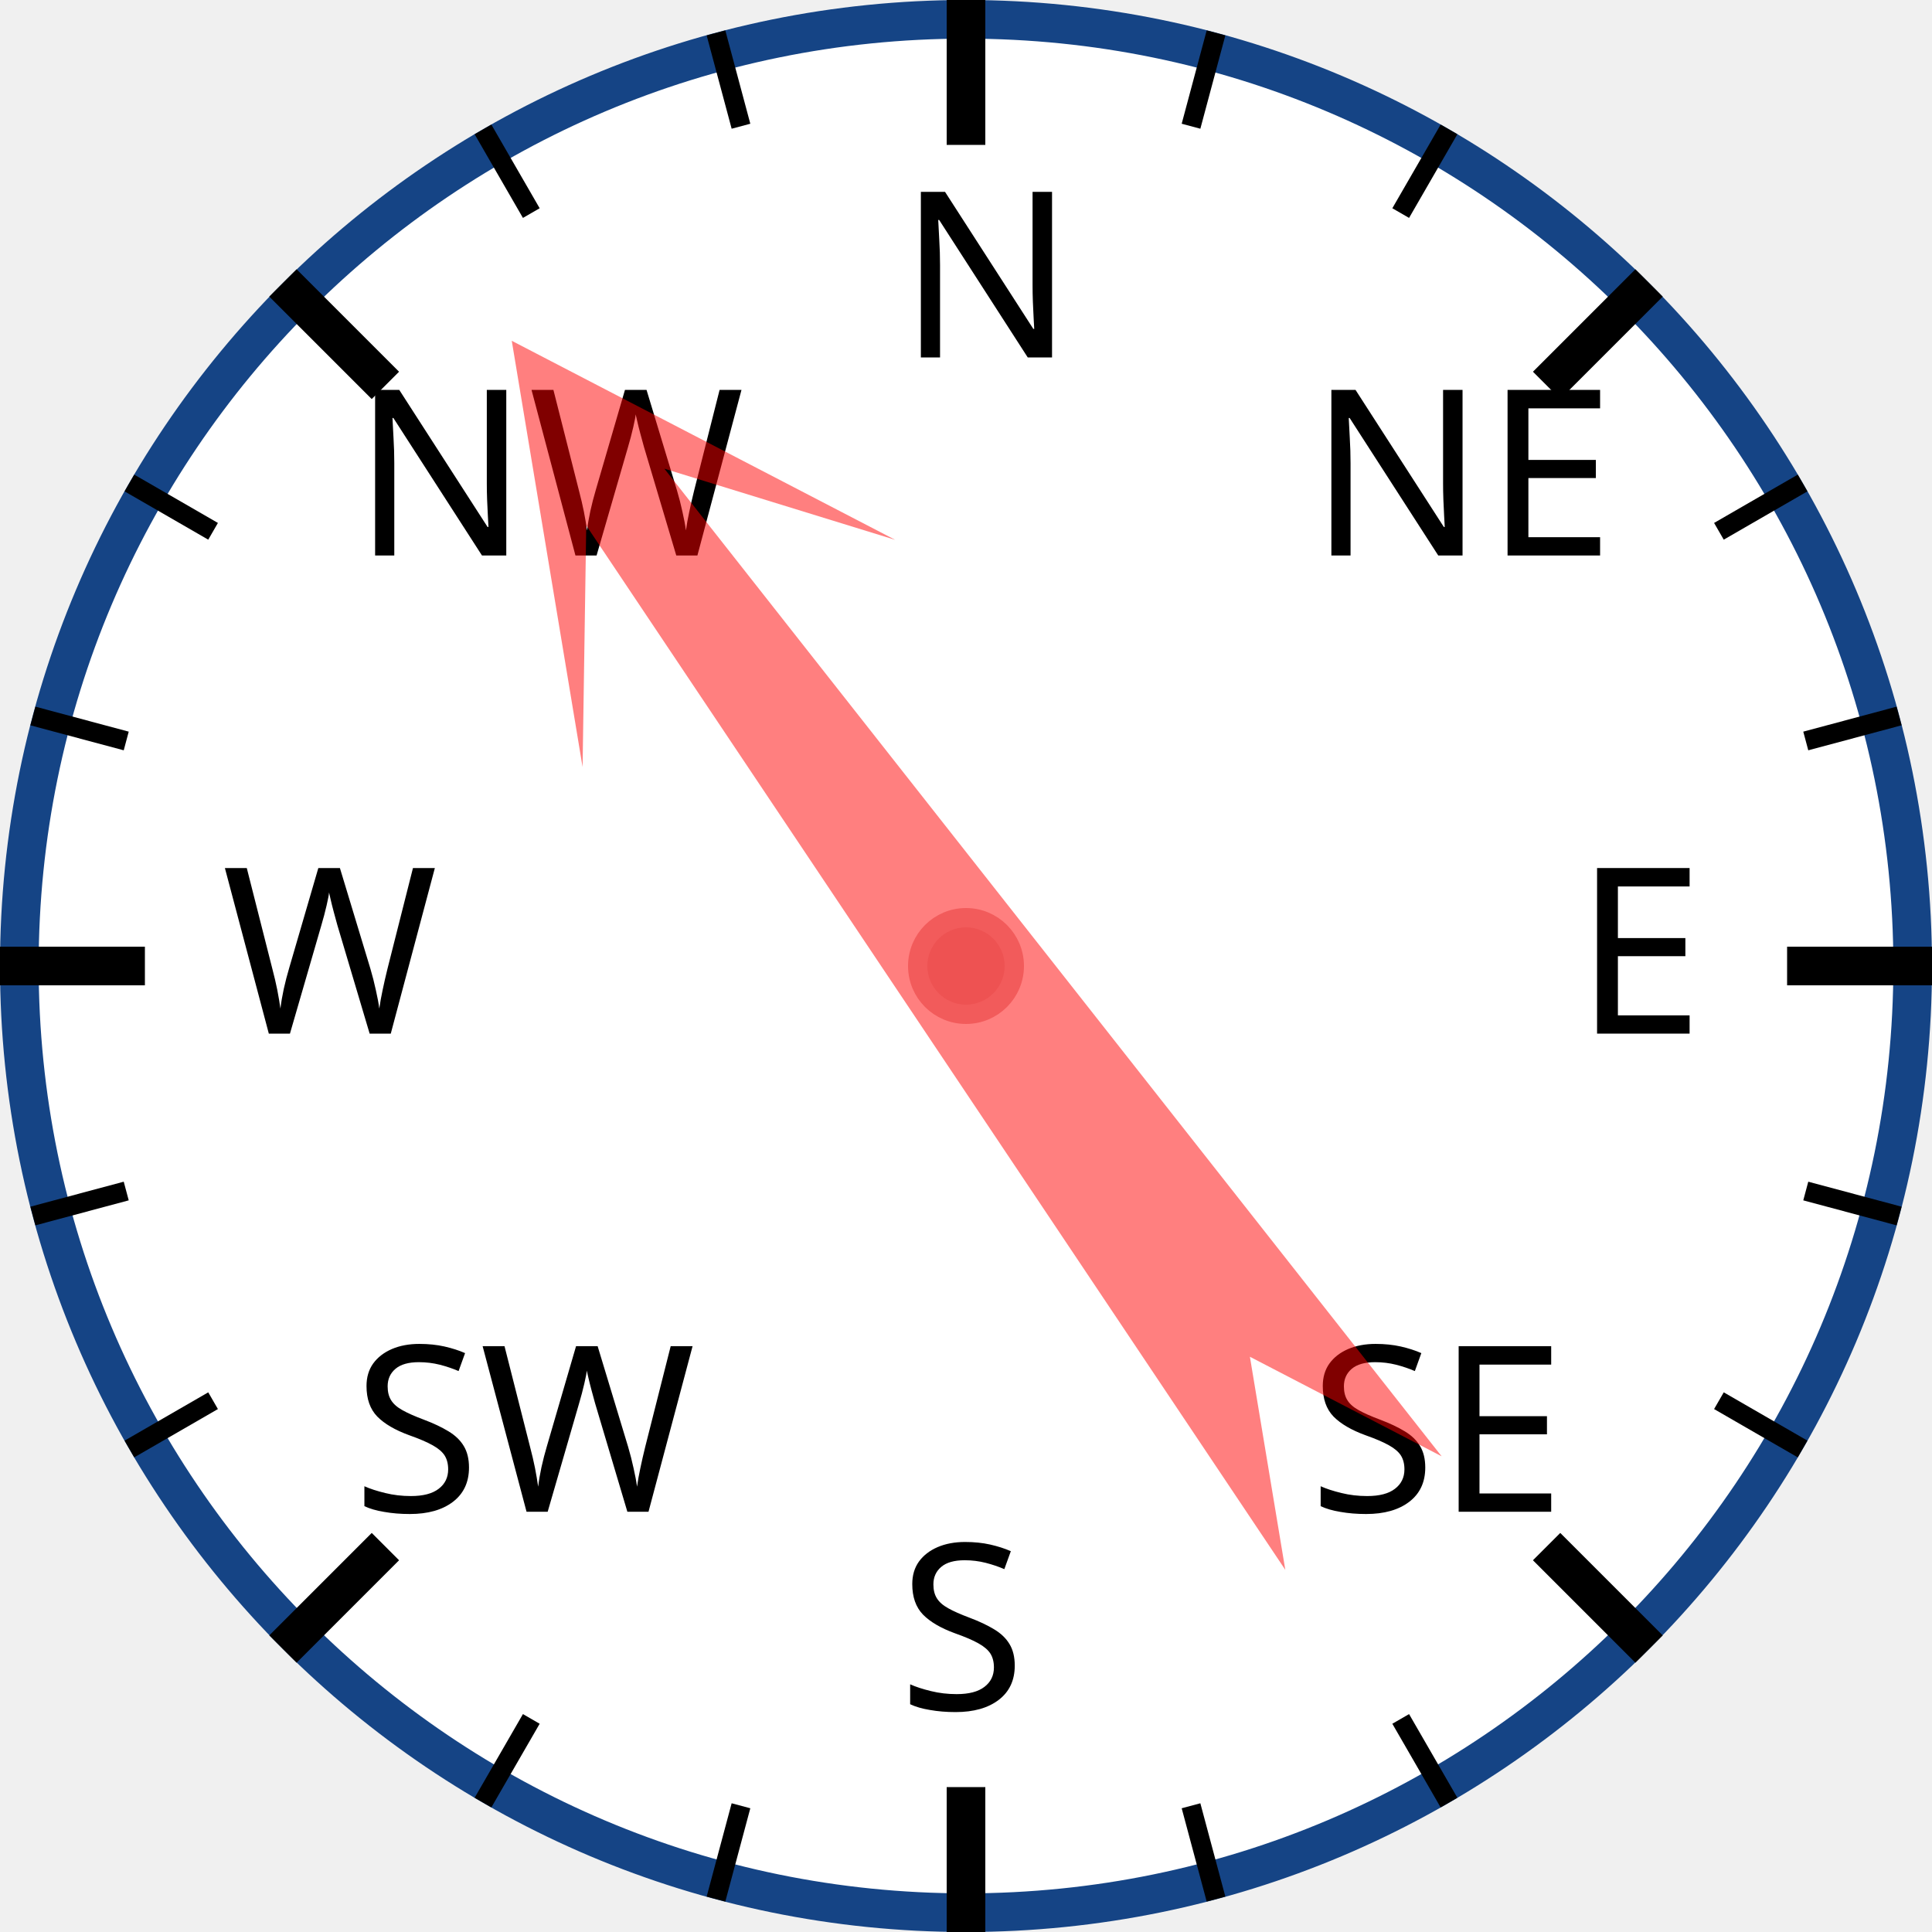
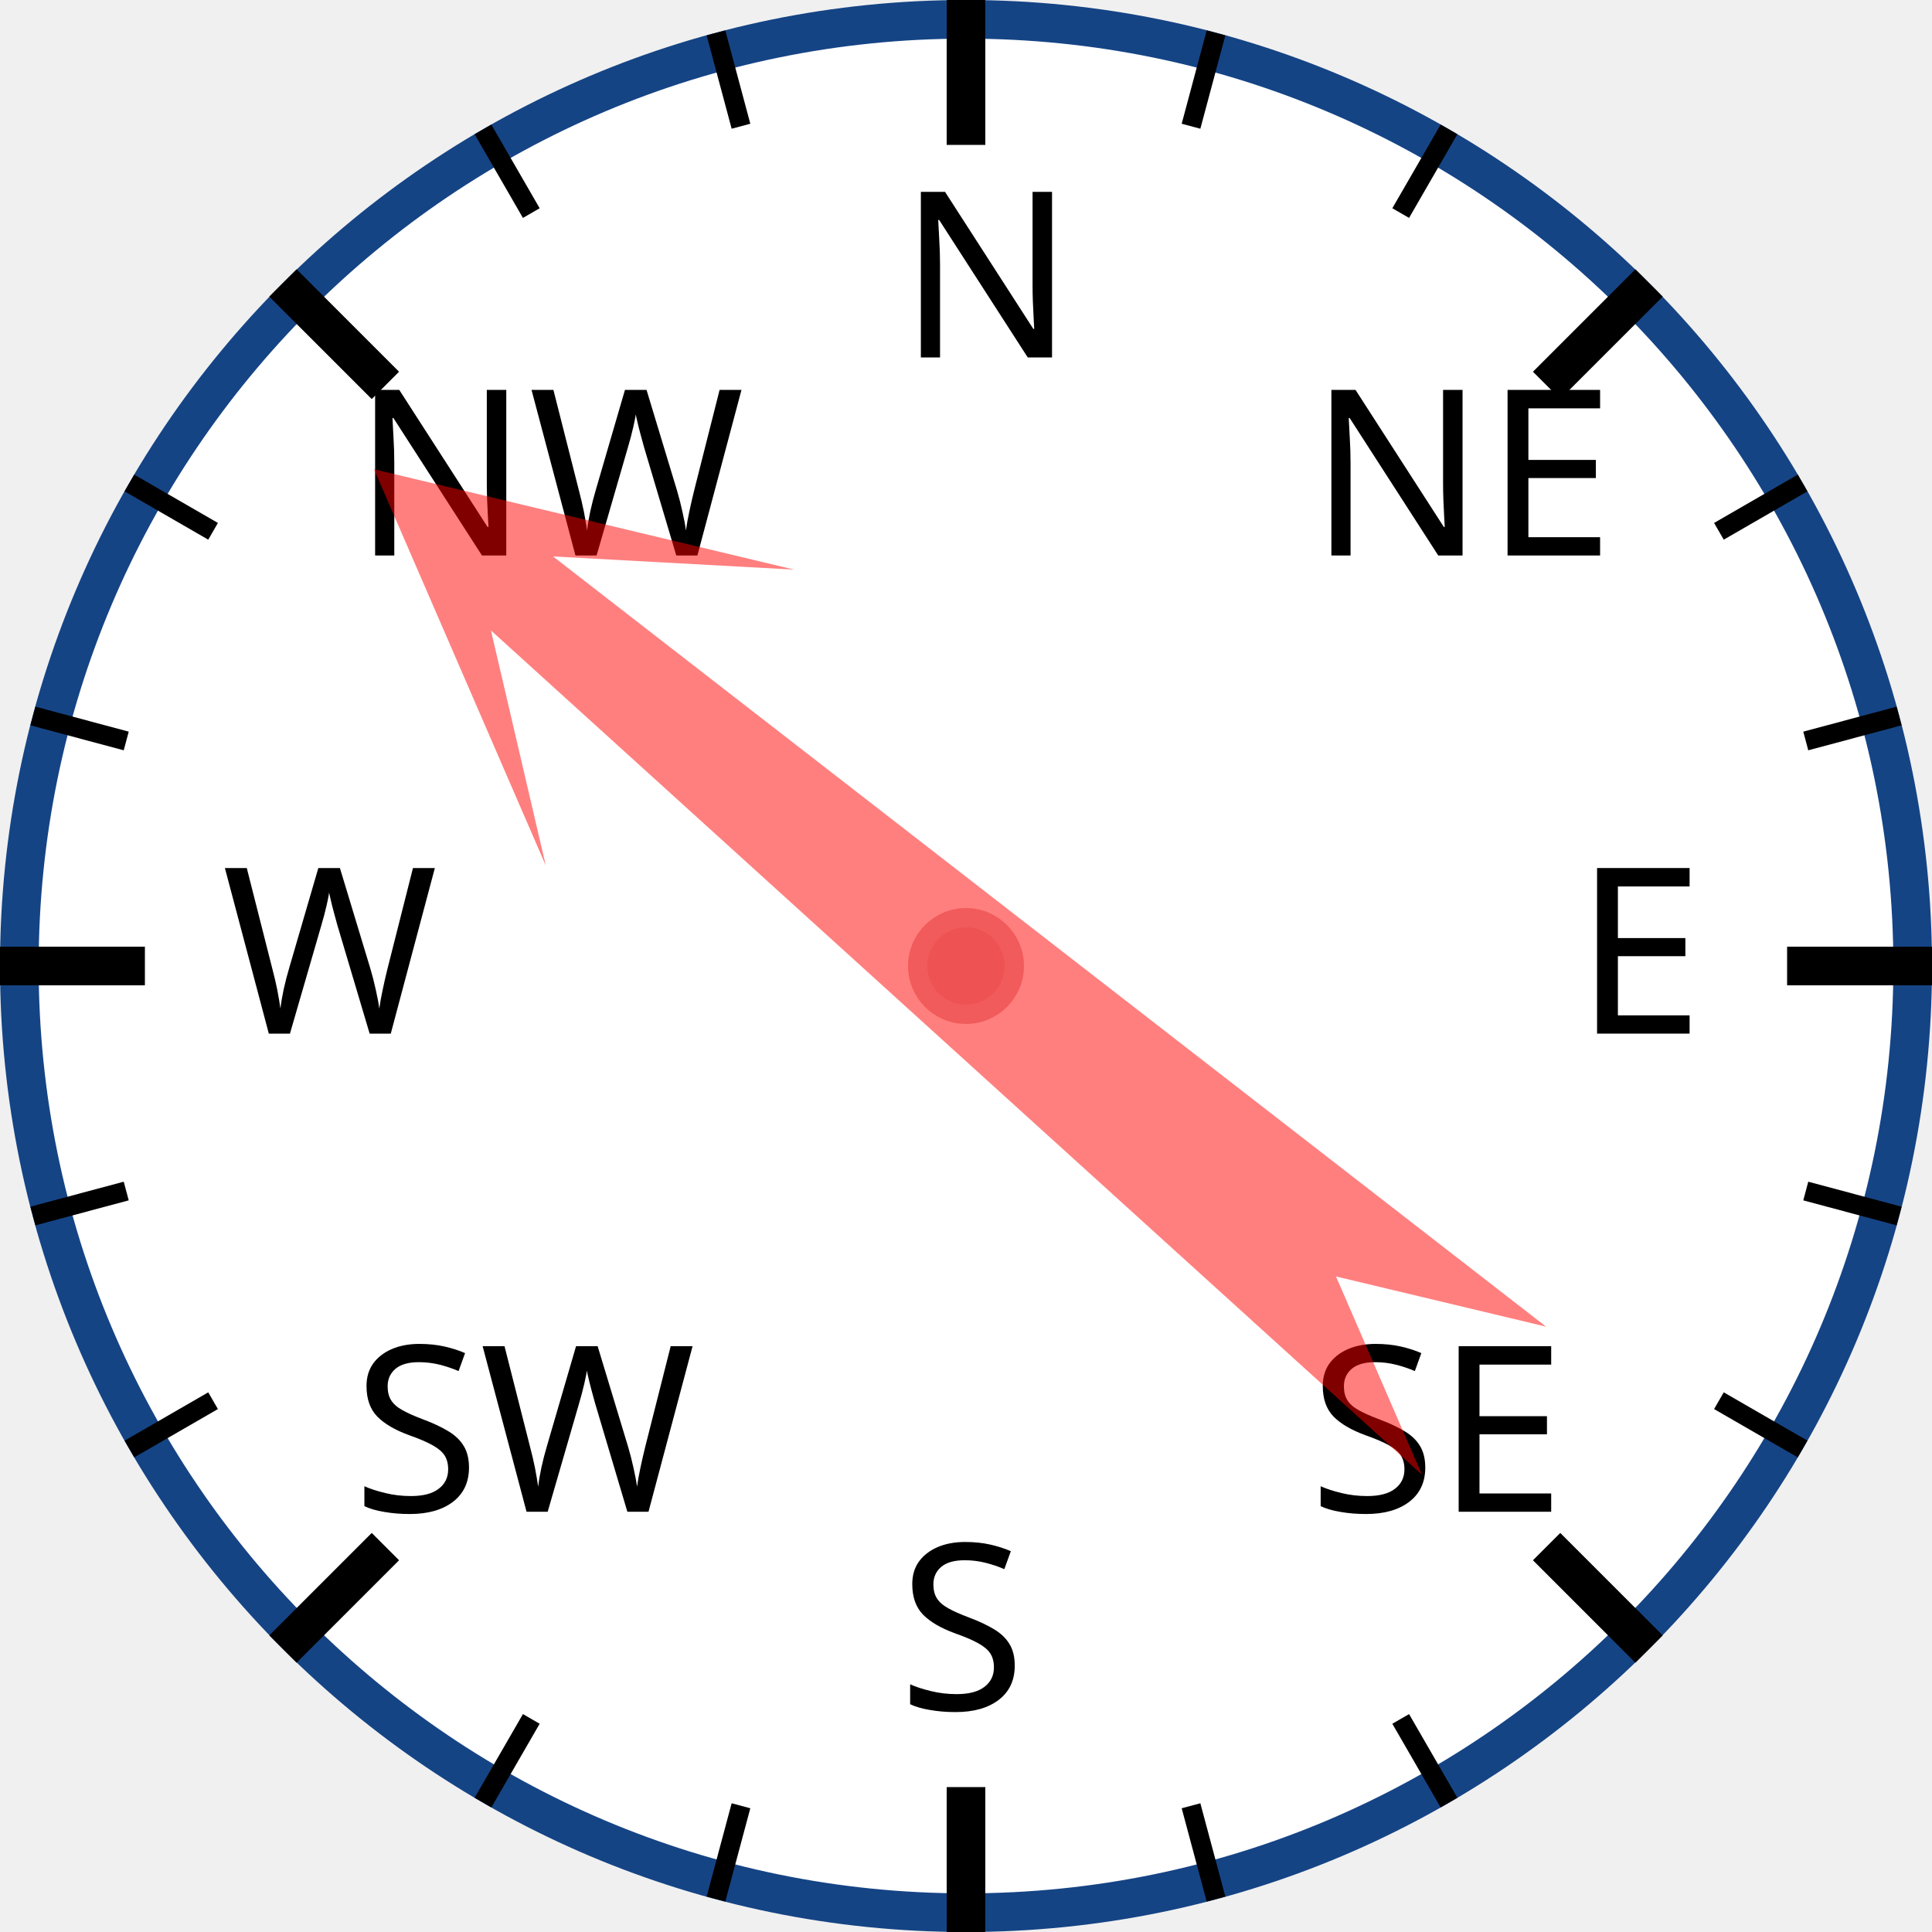
<svg xmlns="http://www.w3.org/2000/svg" width="120px" height="120px" viewBox="0 0 200 200">
  <circle cx="100" cy="100" r="98" style="fill: white; stroke: #154485; stroke-width: 4;" />
  <text x="93.0" y="37.0" style="font-family: sans-serif; font-size: 18pt;">N</text>
  <line x1="100.0" y1="0.0" x2="100.0" y2="15.0" style="stroke: black; stroke-width: 4;" />
  <line x1="74.118" y1="3.407" x2="76.706" y2="13.067" style="stroke: black; stroke-width: 2;" />
  <line x1="50" y1="13.397" x2="55" y2="22.058" style="stroke: black; stroke-width: 2;" />
  <text x="36.503" y="57.503" style="font-family: sans-serif; font-size: 18pt;">NW</text>
  <line x1="29.289" y1="29.289" x2="39.896" y2="39.896" style="stroke: black; stroke-width: 4;" />
  <line x1="13.397" y1="50" x2="22.058" y2="55" style="stroke: black; stroke-width: 2;" />
  <line x1="3.407" y1="74.118" x2="13.067" y2="76.706" style="stroke: black; stroke-width: 2;" />
  <text x="23.0" y="107.0" style="font-family: sans-serif; font-size: 18pt;">W</text>
  <line x1="0.0" y1="100.0" x2="15.0" y2="100.0" style="stroke: black; stroke-width: 4;" />
  <line x1="3.407" y1="125.882" x2="13.067" y2="123.294" style="stroke: black; stroke-width: 2;" />
  <line x1="13.397" y1="150" x2="22.058" y2="145" style="stroke: black; stroke-width: 2;" />
  <text x="36.503" y="156.497" style="font-family: sans-serif; font-size: 18pt;">SW</text>
  <line x1="29.289" y1="170.711" x2="39.896" y2="160.104" style="stroke: black; stroke-width: 4;" />
  <line x1="50" y1="186.603" x2="55" y2="177.942" style="stroke: black; stroke-width: 2;" />
  <line x1="74.118" y1="196.593" x2="76.706" y2="186.933" style="stroke: black; stroke-width: 2;" />
  <text x="93" y="177.0" style="font-family: sans-serif; font-size: 18pt;">S</text>
  <line x1="100" y1="200.0" x2="100" y2="185.0" style="stroke: black; stroke-width: 4;" />
  <line x1="125.882" y1="196.593" x2="123.294" y2="186.933" style="stroke: black; stroke-width: 2;" />
  <line x1="150.0" y1="186.603" x2="145.0" y2="177.942" style="stroke: black; stroke-width: 2;" />
  <text x="135.497" y="156.497" style="font-family: sans-serif; font-size: 18pt;">SE</text>
  <line x1="170.711" y1="170.711" x2="160.104" y2="160.104" style="stroke: black; stroke-width: 4;" />
  <line x1="186.603" y1="150" x2="177.942" y2="145" style="stroke: black; stroke-width: 2;" />
  <line x1="196.593" y1="125.882" x2="186.933" y2="123.294" style="stroke: black; stroke-width: 2;" />
  <text x="163.0" y="107" style="font-family: sans-serif; font-size: 18pt;">E</text>
  <line x1="200.0" y1="100" x2="185.0" y2="100" style="stroke: black; stroke-width: 4;" />
  <line x1="196.593" y1="74.118" x2="186.933" y2="76.706" style="stroke: black; stroke-width: 2;" />
  <line x1="186.603" y1="50" x2="177.942" y2="55" style="stroke: black; stroke-width: 2;" />
  <text x="135.497" y="57.503" style="font-family: sans-serif; font-size: 18pt;">NE</text>
  <line x1="170.711" y1="29.289" x2="160.104" y2="39.896" style="stroke: black; stroke-width: 4;" />
  <line x1="150" y1="13.397" x2="145" y2="22.058" style="stroke: black; stroke-width: 2;" />
  <line x1="125.882" y1="3.407" x2="123.294" y2="13.067" style="stroke: black; stroke-width: 2;" />
-   <polygon points="100 20 120 60 105 40 110 170 100 150 90 170 95 40 80 60" style="fill: red; fill-opacity: 0.5;" transform="rotate(324,100,100)" />
+   <polygon points="100 20 120 60 105 40 110 170 100 150 90 170 95 40 80 60" style="fill: red; fill-opacity: 0.5;" transform="rotate(310,100,100)" />
  <circle cx="100" cy="100" r="5" style="fill: #EE5252; stroke: #F25B5B; stroke-width: 2;" />
</svg>
